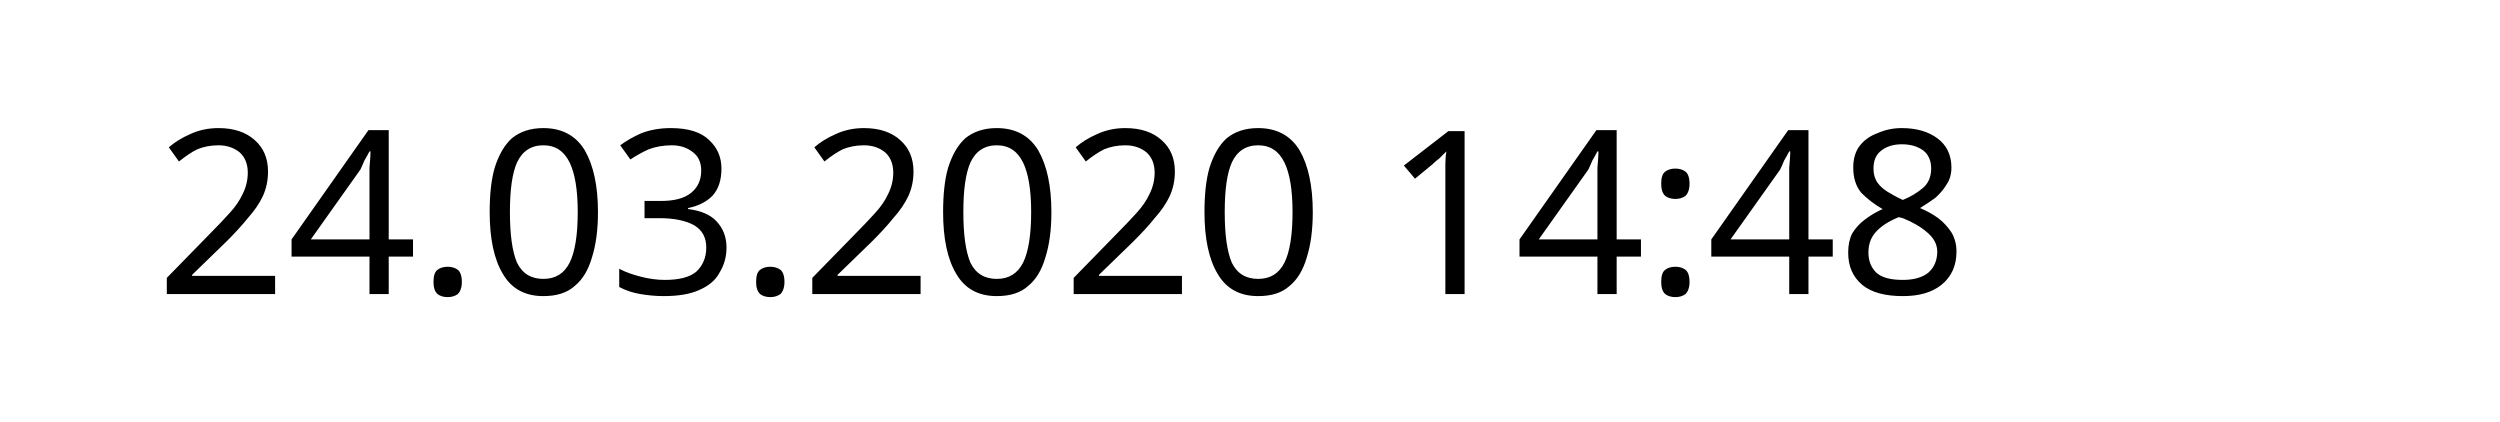
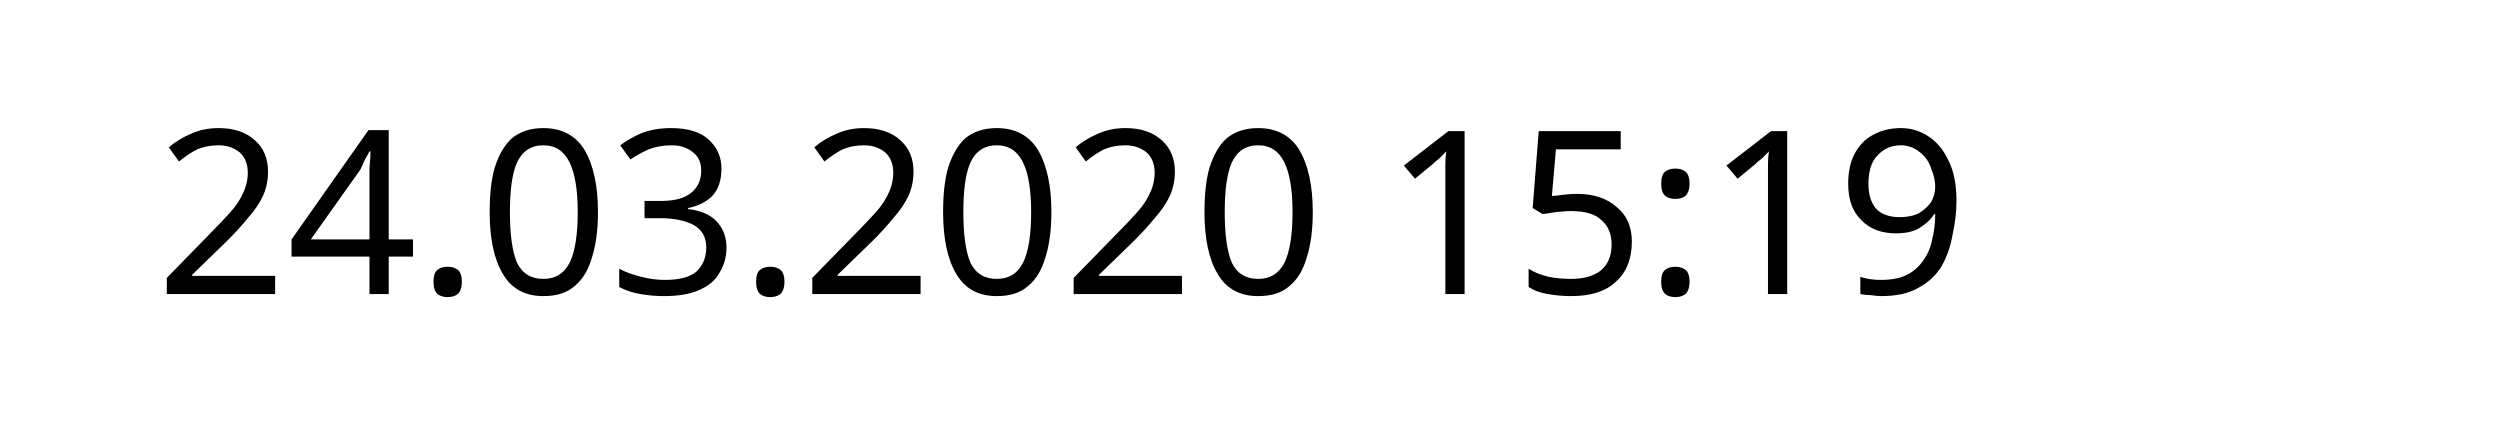
<svg xmlns="http://www.w3.org/2000/svg" width="145.872" height="24.609" viewBox="0 0 38.595 6.511" version="1.1" id="svg8">
  <defs id="defs2" />
  <g id="layer1" transform="translate(-90.7138,-137.3976)">
    <text xml:space="preserve" style="font-style:normal;font-weight:normal;font-size:10.583px;line-height:1.25;font-family:sans-serif;letter-spacing:0px;word-spacing:0px;fill:#000000;fill-opacity:1;stroke:none;stroke-width:0.265" x="93.117" y="141.937" id="text12">
-       <tspan id="tspan10" x="93.117" y="141.937" style="font-size:3.528px;stroke-width:0.265">24.03.2020 14:48</tspan>
+       <tspan id="tspan10" x="93.117" y="141.937" style="font-size:3.528px;stroke-width:0.265">24.03.2020 15:19</tspan>
    </text>
  </g>
</svg>
